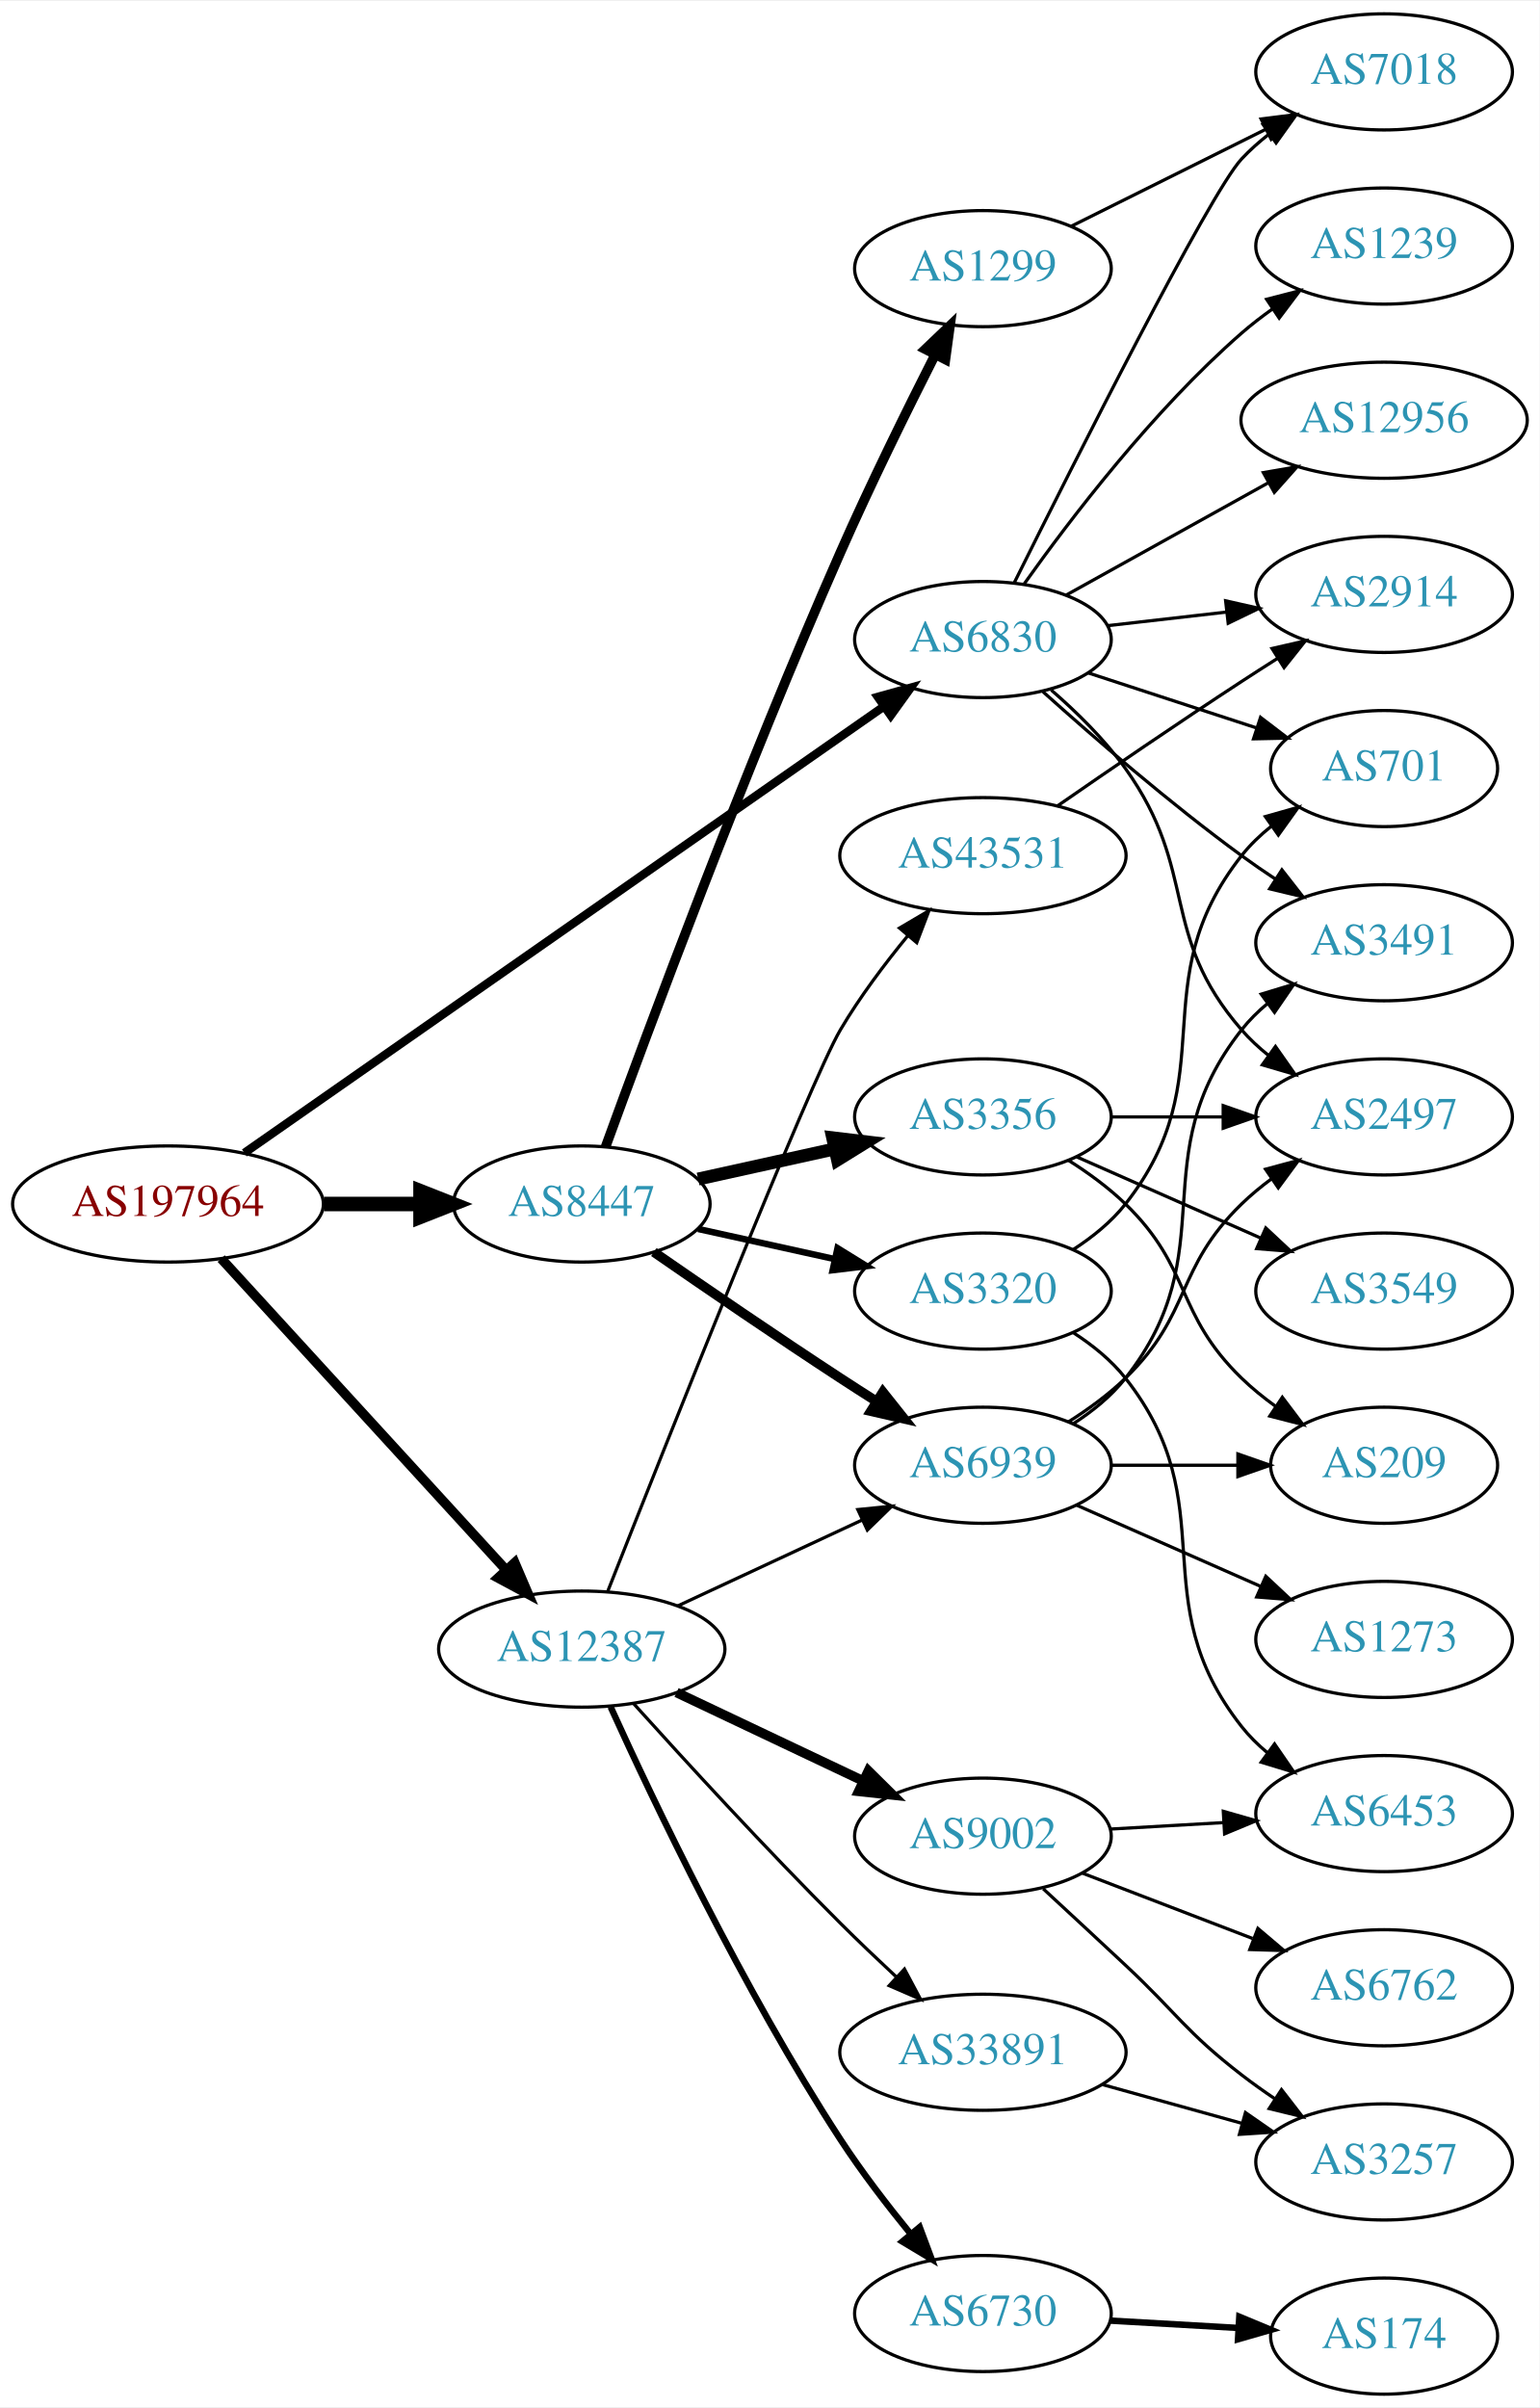
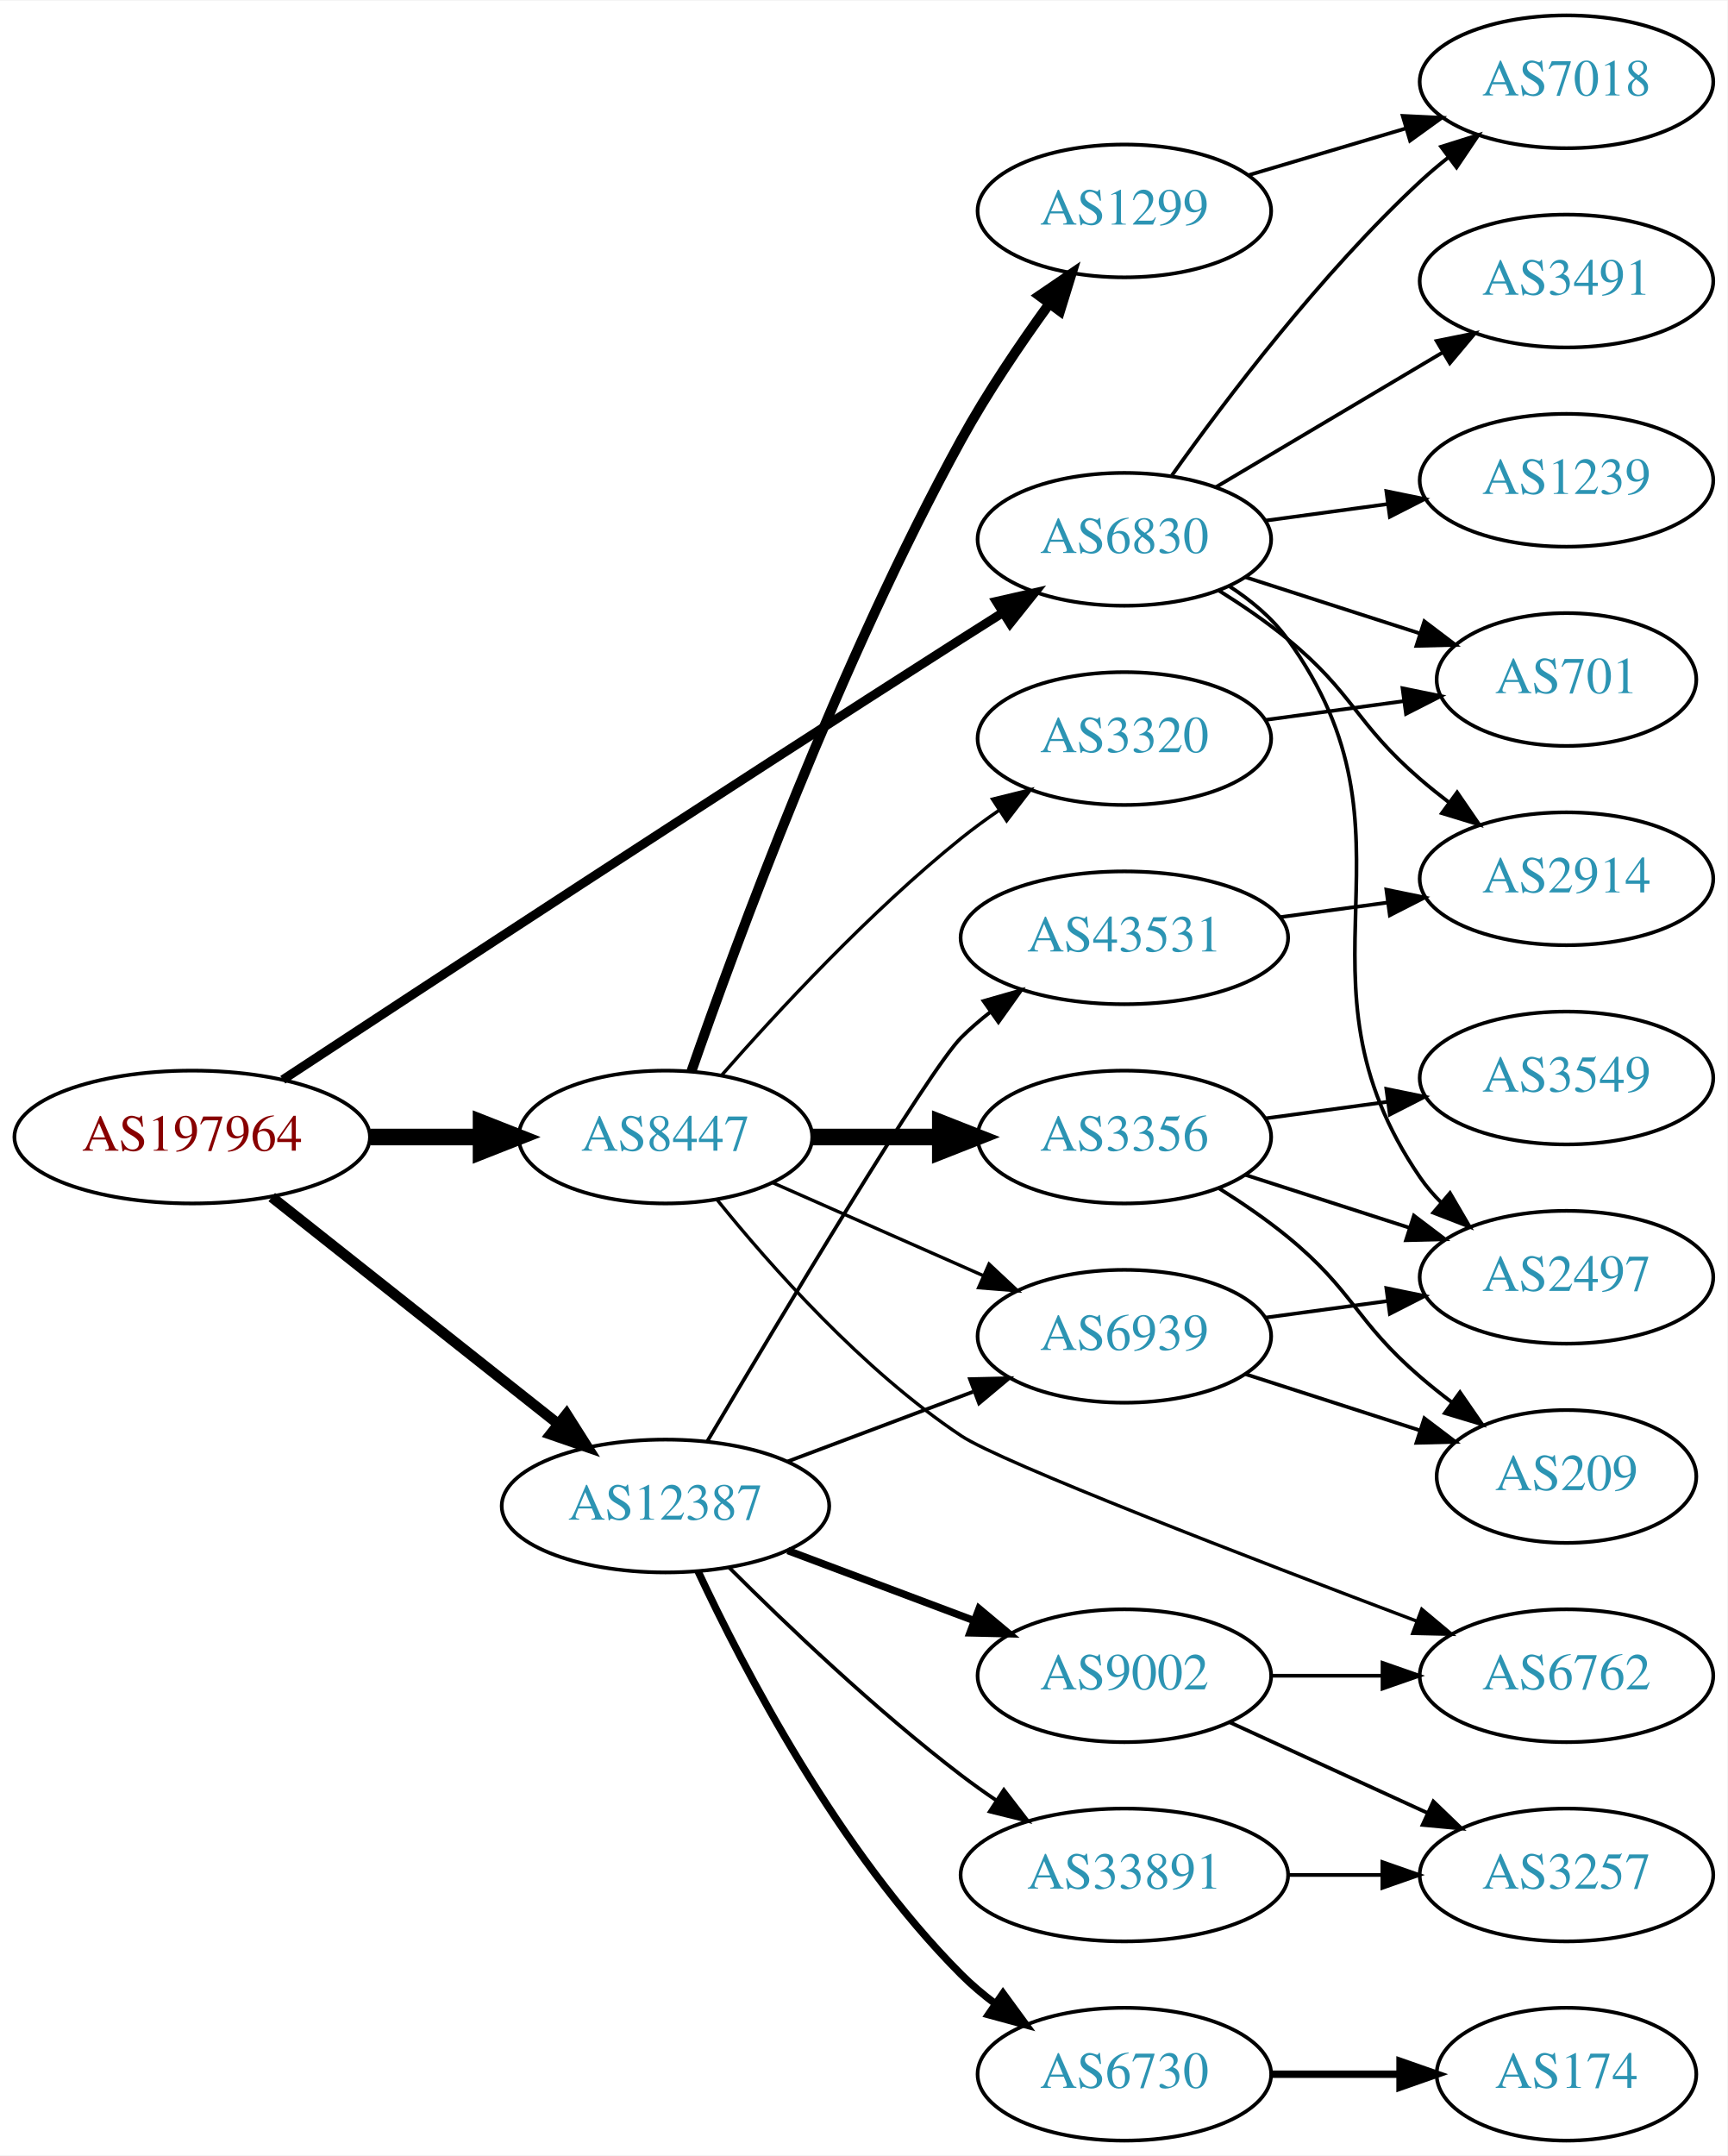
- <svg xmlns="http://www.w3.org/2000/svg" xmlns:xlink="http://www.w3.org/1999/xlink" width="477pt" height="746pt" viewBox="0.00 0.00 477.37 746.00">
-   <g id="graph0" class="graph" transform="scale(1 1) rotate(0) translate(4 742)">
-     <polygon fill="white" stroke="none" points="-4,4 -4,-742 473.368,-742 473.368,4 -4,4" />
+ <svg xmlns="http://www.w3.org/2000/svg" xmlns:xlink="http://www.w3.org/1999/xlink" width="468pt" height="584pt" viewBox="0.00 0.00 468.27 584.00">
+   <g id="graph0" class="graph" transform="scale(1 1) rotate(0) translate(4 580)">
+     <polygon fill="white" stroke="none" points="-4,4 -4,-580 464.269,-580 464.269,4 -4,4" />
    <g id="node1" class="node">
      <g id="a_node1">
        <a xlink:href="/asn/197964" xlink:title="AS197964 ~ Julius Blum GmbH [AT]">
-           <ellipse fill="#ffffff" stroke="black" cx="48.096" cy="-369" rx="48.192" ry="18" />
-           <text text-anchor="middle" x="48.096" y="-365.3" font-family="Times,serif" font-size="14.00" fill="#880000">AS197964</text>
+           <ellipse fill="#ffffff" stroke="black" cx="48.096" cy="-272" rx="48.192" ry="18" />
+           <text text-anchor="middle" x="48.096" y="-268.3" font-family="Times,serif" font-size="14.00" fill="#880000">AS197964</text>
        </a>
      </g>
    </g>
    <g id="node2" class="node">
      <g id="a_node2">
        <a xlink:href="/asn/6830" xlink:title="AS6830 ~ LGI-UPC [AT]">
-           <ellipse fill="#ffffff" stroke="black" cx="300.78" cy="-544" rx="39.794" ry="18" />
-           <text text-anchor="middle" x="300.78" y="-540.3" font-family="Times,serif" font-size="14.00" fill="#2c94b3">AS6830</text>
+           <ellipse fill="#ffffff" stroke="black" cx="300.78" cy="-434" rx="39.794" ry="18" />
+           <text text-anchor="middle" x="300.78" y="-430.3" font-family="Times,serif" font-size="14.00" fill="#2c94b3">AS6830</text>
        </a>
      </g>
    </g>
    <g id="edge1" class="edge">
-       <path fill="none" stroke="black" stroke-width="2.625" d="M71.784,-384.839C117.243,-416.573 219.457,-487.928 270.135,-523.305" />
-       <polygon fill="black" stroke="black" stroke-width="2.625" points="268.189,-526.215 278.392,-529.07 272.196,-520.476 268.189,-526.215" />
+       <path fill="none" stroke="black" stroke-width="2.455" d="M72.654,-287.527C111.045,-312.785 189.551,-364.248 256.584,-407 260.191,-409.3 263.977,-411.696 267.746,-414.068" />
+       <polygon fill="black" stroke="black" stroke-width="2.455" points="266.085,-417.157 276.416,-419.504 269.803,-411.227 266.085,-417.157" />
    </g>
    <g id="node3" class="node">
      <g id="a_node3">
        <a xlink:href="/asn/8447" xlink:title="AS8447 ~ A1 Telekom Austria AG [AT]">
-           <ellipse fill="#ffffff" stroke="black" cx="176.388" cy="-369" rx="39.794" ry="18" />
-           <text text-anchor="middle" x="176.388" y="-365.3" font-family="Times,serif" font-size="14.00" fill="#2c94b3">AS8447</text>
+           <ellipse fill="#ffffff" stroke="black" cx="176.388" cy="-272" rx="39.794" ry="18" />
+           <text text-anchor="middle" x="176.388" y="-268.3" font-family="Times,serif" font-size="14.00" fill="#2c94b3">AS8447</text>
        </a>
      </g>
    </g>
    <g id="edge2" class="edge">
-       <path fill="none" stroke="black" stroke-width="4.5" d="M96.481,-369C106.248,-369 116.551,-369 126.373,-369" />
-       <polygon fill="black" stroke="black" stroke-width="4.5" points="126.393,-372.938 136.393,-369 126.393,-365.063 126.393,-372.938" />
+       <path fill="none" stroke="black" stroke-width="4.5" d="M96.481,-272C106.248,-272 116.551,-272 126.373,-272" />
+       <polygon fill="black" stroke="black" stroke-width="4.5" points="126.393,-275.938 136.393,-272 126.393,-268.063 126.393,-275.938" />
    </g>
    <g id="node4" class="node">
      <g id="a_node4">
        <a xlink:href="/asn/12387" xlink:title="AS12387 ~ TON Total optical Networks AG [CH]">
-           <ellipse fill="#ffffff" stroke="black" cx="176.388" cy="-231" rx="44.393" ry="18" />
-           <text text-anchor="middle" x="176.388" y="-227.3" font-family="Times,serif" font-size="14.00" fill="#2c94b3">AS12387</text>
+           <ellipse fill="#ffffff" stroke="black" cx="176.388" cy="-172" rx="44.393" ry="18" />
+           <text text-anchor="middle" x="176.388" y="-168.3" font-family="Times,serif" font-size="14.00" fill="#2c94b3">AS12387</text>
        </a>
      </g>
    </g>
    <g id="edge3" class="edge">
-       <path fill="none" stroke="black" stroke-width="3" d="M64.582,-352.078C86.643,-327.972 127.259,-283.59 152.713,-255.777" />
-       <polygon fill="black" stroke="black" stroke-width="3" points="155.606,-257.8 159.775,-248.06 150.442,-253.074 155.606,-257.8" />
+       <path fill="none" stroke="black" stroke-width="2.864" d="M69.668,-255.711C90.801,-238.977 123.842,-212.815 147.357,-194.195" />
+       <polygon fill="black" stroke="black" stroke-width="2.864" points="149.575,-196.903 155.242,-187.952 145.229,-191.415 149.575,-196.903" />
    </g>
    <g id="node5" class="node">
      <g id="a_node5">
-         <a xlink:href="/asn/2914" xlink:title="AS2914 ~ NTT America, Inc. [US]">
-           <ellipse fill="#ffffff" stroke="black" cx="425.172" cy="-558" rx="39.794" ry="18" />
-           <text text-anchor="middle" x="425.172" y="-554.3" font-family="Times,serif" font-size="14.00" fill="#2c94b3">AS2914</text>
+         <a xlink:href="/asn/1239" xlink:title="AS1239 ~ Sprint [US]">
+           <ellipse fill="#ffffff" stroke="black" cx="420.622" cy="-450" rx="39.794" ry="18" />
+           <text text-anchor="middle" x="420.622" y="-446.3" font-family="Times,serif" font-size="14.00" fill="#2c94b3">AS1239</text>
        </a>
      </g>
    </g>
    <g id="edge4" class="edge">
-       <path fill="none" stroke="black" d="M339.5,-548.315C351.133,-549.645 364.1,-551.129 376.321,-552.527" />
-       <polygon fill="black" stroke="black" points="376.032,-556.016 386.365,-553.675 376.828,-549.062 376.032,-556.016" />
+       <path fill="none" stroke="black" d="M339.066,-439.062C349.598,-440.492 361.2,-442.068 372.24,-443.567" />
+       <polygon fill="black" stroke="black" points="371.794,-447.038 382.174,-444.916 372.736,-440.102 371.794,-447.038" />
    </g>
    <g id="node6" class="node">
      <g id="a_node6">
-         <a xlink:href="/asn/1239" xlink:title="AS1239 ~ Sprint [US]">
-           <ellipse fill="#ffffff" stroke="black" cx="425.172" cy="-666" rx="39.794" ry="18" />
-           <text text-anchor="middle" x="425.172" y="-662.3" font-family="Times,serif" font-size="14.00" fill="#2c94b3">AS1239</text>
+         <a xlink:href="/asn/7018" xlink:title="AS7018 ~ AT&amp;T Services, Inc. [US]">
+           <ellipse fill="#ffffff" stroke="black" cx="420.622" cy="-558" rx="39.794" ry="18" />
+           <text text-anchor="middle" x="420.622" y="-554.3" font-family="Times,serif" font-size="14.00" fill="#2c94b3">AS7018</text>
        </a>
      </g>
    </g>
    <g id="edge5" class="edge">
-       <path fill="none" stroke="black" d="M313.527,-561.194C327.874,-581.386 353.628,-615.147 380.976,-639 383.965,-641.607 387.232,-644.129 390.588,-646.516" />
-       <polygon fill="black" stroke="black" points="388.748,-649.496 399.007,-652.142 392.637,-643.676 388.748,-649.496" />
+       <path fill="none" stroke="black" d="M313.671,-451.336C328.155,-471.742 354.042,-506.011 380.976,-531 383.376,-533.227 385.969,-535.417 388.637,-537.527" />
+       <polygon fill="black" stroke="black" points="386.638,-540.402 396.745,-543.577 390.824,-534.792 386.638,-540.402" />
    </g>
    <g id="node7" class="node">
      <g id="a_node7">
-         <a xlink:href="/asn/701" xlink:title="AS701 ~ UUNET [US]">
-           <ellipse fill="#ffffff" stroke="black" cx="425.172" cy="-504" rx="35.194" ry="18" />
-           <text text-anchor="middle" x="425.172" y="-500.3" font-family="Times,serif" font-size="14.00" fill="#2c94b3">AS701</text>
+         <a xlink:href="/asn/2914" xlink:title="AS2914 ~ NTT America, Inc. [US]">
+           <ellipse fill="#ffffff" stroke="black" cx="420.622" cy="-342" rx="39.794" ry="18" />
+           <text text-anchor="middle" x="420.622" y="-338.3" font-family="Times,serif" font-size="14.00" fill="#2c94b3">AS2914</text>
        </a>
      </g>
    </g>
    <g id="edge6" class="edge">
-       <path fill="none" stroke="black" d="M333.299,-533.699C349.285,-528.474 368.836,-522.085 385.702,-516.573" />
-       <polygon fill="black" stroke="black" points="386.858,-519.877 395.276,-513.444 384.683,-513.224 386.858,-519.877" />
+       <path fill="none" stroke="black" d="M326.288,-420.182C332.598,-416.227 339.225,-411.703 344.976,-407 362.984,-392.272 363.35,-384.184 380.976,-369 383.456,-366.863 386.105,-364.735 388.809,-362.665" />
+       <polygon fill="black" stroke="black" points="390.979,-365.414 396.973,-356.678 386.84,-359.769 390.979,-365.414" />
    </g>
    <g id="node8" class="node">
      <g id="a_node8">
-         <a xlink:href="/asn/3491" xlink:title="AS3491 ~ PCCW Global, Inc. [US]">
-           <ellipse fill="#ffffff" stroke="black" cx="425.172" cy="-450" rx="39.794" ry="18" />
-           <text text-anchor="middle" x="425.172" y="-446.3" font-family="Times,serif" font-size="14.00" fill="#2c94b3">AS3491</text>
+         <a xlink:href="/asn/2497" xlink:title="AS2497 ~ Internet Initiative Japan Inc. [JP]">
+           <ellipse fill="#ffffff" stroke="black" cx="420.622" cy="-234" rx="39.794" ry="18" />
+           <text text-anchor="middle" x="420.622" y="-230.3" font-family="Times,serif" font-size="14.00" fill="#2c94b3">AS2497</text>
        </a>
      </g>
    </g>
    <g id="edge7" class="edge">
-       <path fill="none" stroke="black" d="M319.423,-527.801C335.089,-513.731 358.863,-493.137 380.976,-477 384.351,-474.537 387.952,-472.063 391.581,-469.667" />
-       <polygon fill="black" stroke="black" points="393.481,-472.606 400.003,-464.256 389.697,-466.716 393.481,-472.606" />
+       <path fill="none" stroke="black" d="M329.071,-421.386C335.05,-417.515 340.825,-412.729 344.976,-407 384.185,-352.878 343.164,-316.107 380.976,-261 382.625,-258.596 384.564,-256.338 386.68,-254.232" />
+       <polygon fill="black" stroke="black" points="389.046,-256.814 394.391,-247.667 384.508,-251.484 389.046,-256.814" />
    </g>
    <g id="node9" class="node">
      <g id="a_node9">
-         <a xlink:href="/asn/2497" xlink:title="AS2497 ~ Internet Initiative Japan Inc. [JP]">
-           <ellipse fill="#ffffff" stroke="black" cx="425.172" cy="-396" rx="39.794" ry="18" />
-           <text text-anchor="middle" x="425.172" y="-392.3" font-family="Times,serif" font-size="14.00" fill="#2c94b3">AS2497</text>
+         <a xlink:href="/asn/3491" xlink:title="AS3491 ~ PCCW Global, Inc. [US]">
+           <ellipse fill="#ffffff" stroke="black" cx="420.622" cy="-504" rx="39.794" ry="18" />
+           <text text-anchor="middle" x="420.622" y="-500.3" font-family="Times,serif" font-size="14.00" fill="#2c94b3">AS3491</text>
        </a>
      </g>
    </g>
    <g id="edge8" class="edge">
-       <path fill="none" stroke="black" d="M321.959,-528.352C329.861,-521.499 338.553,-512.978 344.976,-504 367.898,-471.96 355.142,-452.742 380.976,-423 383.441,-420.162 386.277,-417.523 389.295,-415.094" />
-       <polygon fill="black" stroke="black" points="391.482,-417.833 397.573,-409.164 387.405,-412.142 391.482,-417.833" />
+       <path fill="none" stroke="black" d="M325.627,-448.166C343.277,-458.65 367.529,-473.056 386.977,-484.608" />
+       <polygon fill="black" stroke="black" points="385.425,-487.758 395.811,-489.856 389,-481.739 385.425,-487.758" />
    </g>
    <g id="node10" class="node">
      <g id="a_node10">
-         <a xlink:href="/asn/12956" xlink:title="AS12956 ~ TELXIUS [ES]">
-           <ellipse fill="#ffffff" stroke="black" cx="425.172" cy="-612" rx="44.393" ry="18" />
-           <text text-anchor="middle" x="425.172" y="-608.3" font-family="Times,serif" font-size="14.00" fill="#2c94b3">AS12956</text>
+         <a xlink:href="/asn/701" xlink:title="AS701 ~ UUNET [US]">
+           <ellipse fill="#ffffff" stroke="black" cx="420.622" cy="-396" rx="35.194" ry="18" />
+           <text text-anchor="middle" x="420.622" y="-392.3" font-family="Times,serif" font-size="14.00" fill="#2c94b3">AS701</text>
        </a>
      </g>
    </g>
    <g id="edge9" class="edge">
-       <path fill="none" stroke="black" d="M326.548,-557.761C344.598,-567.79 369.298,-581.512 389.336,-592.645" />
-       <polygon fill="black" stroke="black" points="387.732,-595.758 398.174,-597.556 391.132,-589.639 387.732,-595.758" />
+       <path fill="none" stroke="black" d="M333.67,-423.717C348.208,-419.029 365.549,-413.437 380.835,-408.508" />
+       <polygon fill="black" stroke="black" points="382.09,-411.78 390.533,-405.38 379.941,-405.118 382.09,-411.78" />
    </g>
    <g id="node11" class="node">
      <g id="a_node11">
-         <a xlink:href="/asn/7018" xlink:title="AS7018 ~ AT&amp;T Services, Inc. [US]">
-           <ellipse fill="#ffffff" stroke="black" cx="425.172" cy="-720" rx="39.794" ry="18" />
-           <text text-anchor="middle" x="425.172" y="-716.3" font-family="Times,serif" font-size="14.00" fill="#2c94b3">AS7018</text>
+         <a xlink:href="/asn/1299" xlink:title="AS1299 ~ Telia Carrier [EU]">
+           <ellipse fill="#ffffff" stroke="black" cx="300.78" cy="-523" rx="39.794" ry="18" />
+           <text text-anchor="middle" x="300.78" y="-519.3" font-family="Times,serif" font-size="14.00" fill="#2c94b3">AS1299</text>
        </a>
      </g>
    </g>
    <g id="edge10" class="edge">
-       <path fill="none" stroke="black" d="M310.471,-561.565C328.907,-598.64 371.063,-682.366 380.976,-693 383.539,-695.749 386.441,-698.33 389.5,-700.722" />
-       <polygon fill="black" stroke="black" points="387.646,-703.697 397.835,-706.6 391.68,-697.977 387.646,-703.697" />
+       <path fill="none" stroke="black" stroke-width="2.7" d="M183.406,-289.773C195.29,-323.962 223.505,-400.83 256.584,-461 263.515,-473.609 272.437,-486.794 280.37,-497.747" />
+       <polygon fill="black" stroke="black" stroke-width="2.7" points="277.708,-500.034 286.464,-506 283.339,-495.876 277.708,-500.034" />
    </g>
    <g id="node12" class="node">
      <g id="a_node12">
        <a xlink:href="/asn/3356" xlink:title="AS3356 ~ Level 3 Parent, LLC [US]">
-           <ellipse fill="#ffffff" stroke="black" cx="300.78" cy="-396" rx="39.794" ry="18" />
-           <text text-anchor="middle" x="300.78" y="-392.3" font-family="Times,serif" font-size="14.00" fill="#2c94b3">AS3356</text>
+           <ellipse fill="#ffffff" stroke="black" cx="300.78" cy="-272" rx="39.794" ry="18" />
+           <text text-anchor="middle" x="300.78" y="-268.3" font-family="Times,serif" font-size="14.00" fill="#2c94b3">AS3356</text>
        </a>
      </g>
    </g>
    <g id="edge11" class="edge">
-       <path fill="none" stroke="black" stroke-width="4" d="M212.46,-376.737C225.647,-379.646 240.827,-382.995 254.793,-386.076" />
-       <polygon fill="black" stroke="black" stroke-width="4" points="254.183,-389.525 264.702,-388.262 255.691,-382.69 254.183,-389.525" />
+       <path fill="none" stroke="black" stroke-width="4.5" d="M216.113,-272C227.052,-272 239.102,-272 250.568,-272" />
+       <polygon fill="black" stroke="black" stroke-width="4.5" points="250.886,-275.938 260.886,-272 250.886,-268.063 250.886,-275.938" />
    </g>
    <g id="node13" class="node">
      <g id="a_node13">
-         <a xlink:href="/asn/1299" xlink:title="AS1299 ~ Telia Carrier [EU]">
-           <ellipse fill="#ffffff" stroke="black" cx="300.78" cy="-659" rx="39.794" ry="18" />
-           <text text-anchor="middle" x="300.78" y="-655.3" font-family="Times,serif" font-size="14.00" fill="#2c94b3">AS1299</text>
+         <a xlink:href="/asn/6939" xlink:title="AS6939 ~ Hurricane Electric LLC [US]">
+           <ellipse fill="#ffffff" stroke="black" cx="300.78" cy="-218" rx="39.794" ry="18" />
+           <text text-anchor="middle" x="300.78" y="-214.3" font-family="Times,serif" font-size="14.00" fill="#2c94b3">AS6939</text>
        </a>
      </g>
    </g>
    <g id="edge12" class="edge">
-       <path fill="none" stroke="black" stroke-width="3" d="M183.789,-386.764C196.676,-422.183 227.045,-503.953 256.584,-571 265.789,-591.894 277.209,-615.057 285.994,-632.371" />
-       <polygon fill="black" stroke="black" stroke-width="3" points="282.908,-634.024 290.573,-641.338 289.142,-630.84 282.908,-634.024" />
+       <path fill="none" stroke="black" stroke-width="0.9" d="M205.467,-259.611C222.415,-252.134 244.212,-242.517 262.581,-234.412" />
+       <polygon fill="black" stroke="black" stroke-width="0.9" points="264.095,-237.57 271.831,-230.331 261.269,-231.166 264.095,-237.57" />
    </g>
    <g id="node14" class="node">
      <g id="a_node14">
-         <a xlink:href="/asn/6939" xlink:title="AS6939 ~ Hurricane Electric LLC [US]">
-           <ellipse fill="#ffffff" stroke="black" cx="300.78" cy="-288" rx="39.794" ry="18" />
-           <text text-anchor="middle" x="300.78" y="-284.3" font-family="Times,serif" font-size="14.00" fill="#2c94b3">AS6939</text>
+         <a xlink:href="/asn/6762" xlink:title="AS6762 ~ TELECOM ITALIA SPARKLE S.p.A. [IT]">
+           <ellipse fill="#ffffff" stroke="black" cx="420.622" cy="-126" rx="39.794" ry="18" />
+           <text text-anchor="middle" x="420.622" y="-122.3" font-family="Times,serif" font-size="14.00" fill="#2c94b3">AS6762</text>
        </a>
      </g>
    </g>
    <g id="edge13" class="edge">
-       <path fill="none" stroke="black" stroke-width="3" d="M198.745,-354.099C214.596,-343.123 236.799,-327.921 256.584,-315 260.166,-312.661 263.936,-310.241 267.696,-307.856" />
-       <polygon fill="black" stroke="black" stroke-width="3" points="269.759,-310.693 276.357,-302.404 266.03,-304.769 269.759,-310.693" />
+       <path fill="none" stroke="black" stroke-width="0.9" d="M190.323,-255.068C204.792,-237.102 229.747,-208.892 256.584,-191 267.331,-183.835 335.365,-157.646 380.085,-140.777" />
+       <polygon fill="black" stroke="black" stroke-width="0.9" points="381.395,-144.024 389.521,-137.226 378.929,-137.473 381.395,-144.024" />
    </g>
    <g id="node15" class="node">
      <g id="a_node15">
        <a xlink:href="/asn/3320" xlink:title="AS3320 ~ DTAG [DE]">
-           <ellipse fill="#ffffff" stroke="black" cx="300.78" cy="-342" rx="39.794" ry="18" />
-           <text text-anchor="middle" x="300.78" y="-338.3" font-family="Times,serif" font-size="14.00" fill="#2c94b3">AS3320</text>
+           <ellipse fill="#ffffff" stroke="black" cx="300.78" cy="-380" rx="39.794" ry="18" />
+           <text text-anchor="middle" x="300.78" y="-376.3" font-family="Times,serif" font-size="14.00" fill="#2c94b3">AS3320</text>
        </a>
      </g>
    </g>
    <g id="edge14" class="edge">
-       <path fill="none" stroke="black" stroke-width="2" d="M212.46,-361.263C225.647,-358.354 240.827,-355.005 254.793,-351.924" />
-       <polygon fill="black" stroke="black" stroke-width="2" points="255.691,-355.31 264.702,-349.738 254.183,-348.475 255.691,-355.31" />
-     </g>
-     <g id="edge22" class="edge">
-       <path fill="none" stroke="black" d="M206.083,-244.364C223.171,-252.322 245.021,-262.498 263.322,-271.021" />
-       <polygon fill="black" stroke="black" points="261.981,-274.258 272.524,-275.307 264.937,-267.912 261.981,-274.258" />
+       <path fill="none" stroke="black" stroke-width="0.9" d="M191.54,-288.663C206.641,-305.894 231.762,-333.024 256.584,-353 259.839,-355.62 263.364,-358.192 266.949,-360.646" />
+       <polygon fill="black" stroke="black" stroke-width="0.9" points="265.036,-363.577 275.321,-366.121 268.867,-357.719 265.036,-363.577" />
+     </g>
+     <g id="edge21" class="edge">
+       <path fill="none" stroke="black" d="M209.545,-184.086C224.912,-189.861 243.459,-196.832 259.731,-202.948" />
+       <polygon fill="black" stroke="black" points="258.928,-206.385 269.521,-206.627 261.391,-199.833 258.928,-206.385" />
    </g>
    <g id="node18" class="node">
      <g id="a_node18">
-         <a xlink:href="/asn/9002" xlink:title="AS9002 ~ RETN Limited [EU]">
-           <ellipse fill="#ffffff" stroke="black" cx="300.78" cy="-173" rx="39.794" ry="18" />
-           <text text-anchor="middle" x="300.78" y="-169.3" font-family="Times,serif" font-size="14.00" fill="#2c94b3">AS9002</text>
+         <a xlink:href="/asn/33891" xlink:title="AS33891 ~ CORE-BACKBONE GMBH GLOBAL NETWORK [DE]">
+           <ellipse fill="#ffffff" stroke="black" cx="300.78" cy="-72" rx="44.393" ry="18" />
+           <text text-anchor="middle" x="300.78" y="-68.3" font-family="Times,serif" font-size="14.00" fill="#2c94b3">AS33891</text>
        </a>
      </g>
    </g>
    <g id="edge18" class="edge">
-       <path fill="none" stroke="black" stroke-width="3" d="M205.774,-217.548C222.973,-209.398 245.08,-198.921 263.534,-190.176" />
-       <polygon fill="black" stroke="black" stroke-width="3" points="265.269,-193.227 272.807,-185.782 262.271,-186.902 265.269,-193.227" />
+       <path fill="none" stroke="black" d="M193.583,-155.385C209.056,-139.93 233.391,-116.693 256.584,-99 259.572,-96.72 262.759,-94.453 265.995,-92.258" />
+       <polygon fill="black" stroke="black" points="268.119,-95.051 274.579,-86.653 264.292,-89.19 268.119,-95.051" />
    </g>
    <g id="node19" class="node">
      <g id="a_node19">
        <a xlink:href="/asn/6730" xlink:title="AS6730 ~ Sunrise Communications AG [CH]">
-           <ellipse fill="#ffffff" stroke="black" cx="300.78" cy="-25" rx="39.794" ry="18" />
-           <text text-anchor="middle" x="300.78" y="-21.3" font-family="Times,serif" font-size="14.00" fill="#2c94b3">AS6730</text>
+           <ellipse fill="#ffffff" stroke="black" cx="300.78" cy="-18" rx="39.794" ry="18" />
+           <text text-anchor="middle" x="300.78" y="-14.3" font-family="Times,serif" font-size="14.00" fill="#2c94b3">AS6730</text>
        </a>
      </g>
    </g>
    <g id="edge19" class="edge">
-       <path fill="none" stroke="black" stroke-width="2" d="M185.349,-213.053C198.555,-183.962 226.53,-125.121 256.584,-79 263.107,-68.989 271.088,-58.599 278.406,-49.639" />
-       <polygon fill="black" stroke="black" stroke-width="2" points="281.171,-51.789 284.88,-41.864 275.792,-47.309 281.171,-51.789" />
+       <path fill="none" stroke="black" stroke-width="2" d="M185.238,-154.253C197.518,-127.983 223.345,-78.274 256.584,-45 259.386,-42.194 262.533,-39.543 265.816,-37.078" />
+       <polygon fill="black" stroke="black" stroke-width="2" points="267.886,-39.903 274.143,-31.354 263.92,-34.135 267.886,-39.903" />
    </g>
    <g id="node20" class="node">
      <g id="a_node20">
-         <a xlink:href="/asn/33891" xlink:title="AS33891 ~ CORE-BACKBONE GMBH GLOBAL NETWORK [DE]">
-           <ellipse fill="#ffffff" stroke="black" cx="300.78" cy="-106" rx="44.393" ry="18" />
-           <text text-anchor="middle" x="300.78" y="-102.3" font-family="Times,serif" font-size="14.00" fill="#2c94b3">AS33891</text>
+         <a xlink:href="/asn/9002" xlink:title="AS9002 ~ RETN Limited [EU]">
+           <ellipse fill="#ffffff" stroke="black" cx="300.78" cy="-126" rx="39.794" ry="18" />
+           <text text-anchor="middle" x="300.78" y="-122.3" font-family="Times,serif" font-size="14.00" fill="#2c94b3">AS9002</text>
        </a>
      </g>
    </g>
    <g id="edge20" class="edge">
-       <path fill="none" stroke="black" d="M192.511,-214.043C208.192,-196.635 233.587,-168.927 256.584,-146 262.058,-140.543 268.067,-134.819 273.818,-129.463" />
-       <polygon fill="black" stroke="black" points="276.448,-131.798 281.425,-122.446 271.702,-126.653 276.448,-131.798" />
+       <path fill="none" stroke="black" stroke-width="2" d="M209.545,-159.914C224.912,-154.139 243.459,-147.168 259.731,-141.052" />
+       <polygon fill="black" stroke="black" stroke-width="2" points="261.391,-144.167 269.521,-137.373 258.928,-137.615 261.391,-144.167" />
    </g>
    <g id="node21" class="node">
      <g id="a_node21">
        <a xlink:href="/asn/43531" xlink:title="AS43531 ~ IX Reach Ltd [GB]">
-           <ellipse fill="#ffffff" stroke="black" cx="300.78" cy="-477" rx="44.393" ry="18" />
-           <text text-anchor="middle" x="300.78" y="-473.3" font-family="Times,serif" font-size="14.00" fill="#2c94b3">AS43531</text>
-         </a>
-       </g>
-     </g>
-     <g id="edge21" class="edge">
-       <path fill="none" stroke="black" d="M184.447,-248.929C202.058,-293.538 247.194,-407.083 256.584,-423 262.561,-433.134 270.293,-443.422 277.559,-452.262" />
-       <polygon fill="black" stroke="black" points="274.909,-454.549 284.037,-459.927 280.255,-450.03 274.909,-454.549" />
+           <ellipse fill="#ffffff" stroke="black" cx="300.78" cy="-326" rx="44.393" ry="18" />
+           <text text-anchor="middle" x="300.78" y="-322.3" font-family="Times,serif" font-size="14.00" fill="#2c94b3">AS43531</text>
+         </a>
+       </g>
+     </g>
+     <g id="edge22" class="edge">
+       <path fill="none" stroke="black" d="M187.655,-189.423C206.999,-222.1 247.7,-290.107 256.584,-299 259.033,-301.452 261.745,-303.786 264.581,-305.98" />
+       <polygon fill="black" stroke="black" points="262.602,-308.868 272.79,-311.779 266.641,-303.15 262.602,-308.868" />
+     </g>
+     <g id="edge29" class="edge">
+       <path fill="none" stroke="black" d="M334.293,-532.657C347.45,-536.564 362.821,-541.13 376.865,-545.301" />
+       <polygon fill="black" stroke="black" points="376.224,-548.761 386.806,-548.253 378.217,-542.051 376.224,-548.761" />
    </g>
    <g id="edge17" class="edge">
-       <path fill="none" stroke="black" d="M340.505,-396C351.444,-396 363.494,-396 374.961,-396" />
-       <polygon fill="black" stroke="black" points="375.278,-399.5 385.278,-396 375.278,-392.5 375.278,-399.5" />
+       <path fill="none" stroke="black" d="M333.67,-261.717C347.294,-257.323 363.38,-252.136 377.929,-247.445" />
+       <polygon fill="black" stroke="black" points="379.264,-250.692 387.707,-244.292 377.115,-244.03 379.264,-250.692" />
    </g>
    <g id="node16" class="node">
      <g id="a_node16">
        <a xlink:href="/asn/3549" xlink:title="AS3549 ~ Level 3 Parent, LLC [US]">
-           <ellipse fill="#ffffff" stroke="black" cx="425.172" cy="-342" rx="39.794" ry="18" />
-           <text text-anchor="middle" x="425.172" y="-338.3" font-family="Times,serif" font-size="14.00" fill="#2c94b3">AS3549</text>
+           <ellipse fill="#ffffff" stroke="black" cx="420.622" cy="-288" rx="39.794" ry="18" />
+           <text text-anchor="middle" x="420.622" y="-284.3" font-family="Times,serif" font-size="14.00" fill="#2c94b3">AS3549</text>
        </a>
      </g>
    </g>
    <g id="edge15" class="edge">
-       <path fill="none" stroke="black" d="M329.859,-383.611C346.807,-376.134 368.604,-366.517 386.974,-358.412" />
-       <polygon fill="black" stroke="black" points="388.487,-361.57 396.223,-354.331 385.661,-355.166 388.487,-361.57" />
+       <path fill="none" stroke="black" d="M339.066,-277.062C349.598,-278.492 361.2,-280.068 372.24,-281.567" />
+       <polygon fill="black" stroke="black" points="371.794,-285.038 382.174,-282.916 372.736,-278.102 371.794,-285.038" />
    </g>
    <g id="node17" class="node">
      <g id="a_node17">
        <a xlink:href="/asn/209" xlink:title="AS209 ~ CenturyLink Communications, LLC [US]">
-           <ellipse fill="#ffffff" stroke="black" cx="425.172" cy="-288" rx="35.194" ry="18" />
-           <text text-anchor="middle" x="425.172" y="-284.3" font-family="Times,serif" font-size="14.00" fill="#2c94b3">AS209</text>
+           <ellipse fill="#ffffff" stroke="black" cx="420.622" cy="-180" rx="35.194" ry="18" />
+           <text text-anchor="middle" x="420.622" y="-176.3" font-family="Times,serif" font-size="14.00" fill="#2c94b3">AS209</text>
        </a>
      </g>
    </g>
    <g id="edge16" class="edge">
-       <path fill="none" stroke="black" d="M327.309,-382.538C333.472,-378.638 339.773,-374.052 344.976,-369 365.669,-348.906 360.282,-335.094 380.976,-315 384.204,-311.866 387.854,-308.911 391.633,-306.188" />
-       <polygon fill="black" stroke="black" points="393.612,-309.075 399.993,-300.617 389.73,-303.25 393.612,-309.075" />
+       <path fill="none" stroke="black" d="M326.288,-258.182C332.598,-254.227 339.225,-249.703 344.976,-245 362.984,-230.272 363.35,-222.184 380.976,-207 383.662,-204.686 386.545,-202.383 389.482,-200.152" />
+       <polygon fill="black" stroke="black" points="391.757,-202.825 397.782,-194.11 387.637,-197.165 391.757,-202.825" />
    </g>
    <g id="edge28" class="edge">
-       <path fill="none" stroke="black" d="M328.036,-672.086C345.662,-680.871 369.103,-692.554 388.426,-702.184" />
-       <polygon fill="black" stroke="black" points="387.026,-705.397 397.537,-706.725 390.148,-699.132 387.026,-705.397" />
-     </g>
-     <g id="edge31" class="edge">
-       <path fill="none" stroke="black" d="M328.751,-300.855C334.74,-304.72 340.599,-309.441 344.976,-315 376.274,-354.754 349.677,-383.246 380.976,-423 383.301,-425.953 386.044,-428.67 389.004,-431.147" />
-       <polygon fill="black" stroke="black" points="387.063,-434.064 397.2,-437.145 391.196,-428.415 387.063,-434.064" />
-     </g>
-     <g id="edge32" class="edge">
-       <path fill="none" stroke="black" d="M327.309,-301.462C333.472,-305.362 339.773,-309.948 344.976,-315 365.669,-335.094 360.282,-348.906 380.976,-369 383.821,-371.763 386.995,-374.386 390.295,-376.834" />
-       <polygon fill="black" stroke="black" points="388.411,-379.786 398.643,-382.538 392.36,-374.006 388.411,-379.786" />
+       <path fill="none" stroke="black" d="M339.066,-223.062C349.598,-224.492 361.2,-226.068 372.24,-227.567" />
+       <polygon fill="black" stroke="black" points="371.794,-231.038 382.174,-228.916 372.736,-224.102 371.794,-231.038" />
+     </g>
+     <g id="edge27" class="edge">
+       <path fill="none" stroke="black" d="M333.67,-207.717C348.208,-203.029 365.549,-197.437 380.835,-192.508" />
+       <polygon fill="black" stroke="black" points="382.09,-195.78 390.533,-189.38 379.941,-189.118 382.09,-195.78" />
    </g>
    <g id="edge30" class="edge">
-       <path fill="none" stroke="black" d="M340.505,-288C352.994,-288 366.933,-288 379.797,-288" />
-       <polygon fill="black" stroke="black" points="379.835,-291.5 389.835,-288 379.835,-284.5 379.835,-291.5" />
-     </g>
-     <g id="node26" class="node">
-       <g id="a_node26">
-         <a xlink:href="/asn/1273" xlink:title="AS1273 ~ Vodafone Group PLC [EU]">
-           <ellipse fill="#ffffff" stroke="black" cx="425.172" cy="-234" rx="39.794" ry="18" />
-           <text text-anchor="middle" x="425.172" y="-230.3" font-family="Times,serif" font-size="14.00" fill="#2c94b3">AS1273</text>
-         </a>
-       </g>
-     </g>
-     <g id="edge29" class="edge">
-       <path fill="none" stroke="black" d="M329.859,-275.611C346.807,-268.134 368.604,-258.517 386.974,-250.412" />
-       <polygon fill="black" stroke="black" points="388.487,-253.57 396.223,-246.331 385.661,-247.166 388.487,-253.57" />
-     </g>
-     <g id="edge33" class="edge">
-       <path fill="none" stroke="black" d="M328.751,-354.855C334.74,-358.72 340.599,-363.441 344.976,-369 376.274,-408.754 349.677,-437.246 380.976,-477 383.622,-480.361 386.811,-483.417 390.242,-486.161" />
-       <polygon fill="black" stroke="black" points="388.355,-489.113 398.549,-492 392.381,-483.386 388.355,-489.113" />
+       <path fill="none" stroke="black" d="M339.066,-385.062C350.971,-386.679 364.246,-388.481 376.529,-390.149" />
+       <polygon fill="black" stroke="black" points="376.181,-393.634 386.561,-391.511 377.123,-386.698 376.181,-393.634" />
+     </g>
+     <g id="node22" class="node">
+       <g id="a_node22">
+         <a xlink:href="/asn/3257" xlink:title="AS3257 ~ GTT [DE]">
+           <ellipse fill="#ffffff" stroke="black" cx="420.622" cy="-72" rx="39.794" ry="18" />
+           <text text-anchor="middle" x="420.622" y="-68.3" font-family="Times,serif" font-size="14.00" fill="#2c94b3">AS3257</text>
+         </a>
+       </g>
+     </g>
+     <g id="edge23" class="edge">
+       <path fill="none" stroke="black" d="M344.991,-72C353.303,-72 362.066,-72 370.548,-72" />
+       <polygon fill="black" stroke="black" points="370.707,-75.5 380.707,-72 370.707,-68.5 370.707,-75.5" />
    </g>
    <g id="node23" class="node">
      <g id="a_node23">
-         <a xlink:href="/asn/6453" xlink:title="AS6453 ~ TATA COMMUNICATIONS (AMERICA) INC [US]">
-           <ellipse fill="#ffffff" stroke="black" cx="425.172" cy="-180" rx="39.794" ry="18" />
-           <text text-anchor="middle" x="425.172" y="-176.3" font-family="Times,serif" font-size="14.00" fill="#2c94b3">AS6453</text>
-         </a>
-       </g>
-     </g>
-     <g id="edge34" class="edge">
-       <path fill="none" stroke="black" d="M328.751,-329.145C334.74,-325.28 340.599,-320.559 344.976,-315 376.274,-275.246 349.677,-246.754 380.976,-207 383.301,-204.047 386.044,-201.33 389.004,-198.853" />
-       <polygon fill="black" stroke="black" points="391.196,-201.585 397.2,-192.855 387.063,-195.936 391.196,-201.585" />
-     </g>
-     <g id="node22" class="node">
-       <g id="a_node22">
-         <a xlink:href="/asn/6762" xlink:title="AS6762 ~ TELECOM ITALIA SPARKLE S.p.A. [IT]">
-           <ellipse fill="#ffffff" stroke="black" cx="425.172" cy="-126" rx="39.794" ry="18" />
-           <text text-anchor="middle" x="425.172" y="-122.3" font-family="Times,serif" font-size="14.00" fill="#2c94b3">AS6762</text>
-         </a>
-       </g>
-     </g>
-     <g id="edge23" class="edge">
-       <path fill="none" stroke="black" d="M331.72,-161.503C347.575,-155.414 367.255,-147.857 384.378,-141.281" />
-       <polygon fill="black" stroke="black" points="386.036,-144.394 394.116,-137.542 383.526,-137.859 386.036,-144.394" />
+         <a xlink:href="/asn/174" xlink:title="AS174 ~ Cogent Communications [US]">
+           <ellipse fill="#ffffff" stroke="black" cx="420.622" cy="-18" rx="35.194" ry="18" />
+           <text text-anchor="middle" x="420.622" y="-14.3" font-family="Times,serif" font-size="14.00" fill="#2c94b3">AS174</text>
+         </a>
+       </g>
    </g>
    <g id="edge24" class="edge">
-       <path fill="none" stroke="black" d="M340.17,-175.196C351.339,-175.834 363.692,-176.541 375.409,-177.211" />
-       <polygon fill="black" stroke="black" points="375.314,-180.711 385.497,-177.788 375.714,-173.723 375.314,-180.711" />
-     </g>
-     <g id="node24" class="node">
-       <g id="a_node24">
-         <a xlink:href="/asn/3257" xlink:title="AS3257 ~ GTT [DE]">
-           <ellipse fill="#ffffff" stroke="black" cx="425.172" cy="-72" rx="39.794" ry="18" />
-           <text text-anchor="middle" x="425.172" y="-68.3" font-family="Times,serif" font-size="14.00" fill="#2c94b3">AS3257</text>
-         </a>
-       </g>
+       <path fill="none" stroke="black" stroke-width="2" d="M340.692,-18C351.779,-18 363.939,-18 375.321,-18" />
+       <polygon fill="black" stroke="black" stroke-width="2" points="375.503,-21.5 385.503,-18 375.503,-14.5 375.503,-21.5" />
    </g>
    <g id="edge25" class="edge">
-       <path fill="none" stroke="black" d="M319.47,-156.691C327.302,-149.453 336.615,-140.819 344.976,-133 361.05,-117.968 363.559,-112.454 380.976,-99 384.283,-96.445 387.84,-93.914 391.444,-91.484" />
-       <polygon fill="black" stroke="black" points="393.355,-94.417 399.838,-86.037 389.544,-88.545 393.355,-94.417" />
-     </g>
-     <g id="node25" class="node">
-       <g id="a_node25">
-         <a xlink:href="/asn/174" xlink:title="AS174 ~ Cogent Communications [US]">
-           <ellipse fill="#ffffff" stroke="black" cx="425.172" cy="-18" rx="35.194" ry="18" />
-           <text text-anchor="middle" x="425.172" y="-14.3" font-family="Times,serif" font-size="14.00" fill="#2c94b3">AS174</text>
-         </a>
-       </g>
+       <path fill="none" stroke="black" d="M340.692,-126C350.246,-126 360.595,-126 370.558,-126" />
+       <polygon fill="black" stroke="black" points="370.751,-129.5 380.75,-126 370.75,-122.5 370.751,-129.5" />
    </g>
    <g id="edge26" class="edge">
-       <path fill="none" stroke="black" stroke-width="2" d="M340.17,-22.804C352.782,-22.083 366.902,-21.275 379.914,-20.531" />
-       <polygon fill="black" stroke="black" stroke-width="2" points="380.277,-24.016 390.061,-19.951 379.877,-17.028 380.277,-24.016" />
-     </g>
-     <g id="edge27" class="edge">
-       <path fill="none" stroke="black" d="M337.839,-95.983C351.344,-92.231 366.825,-87.931 380.914,-84.017" />
-       <polygon fill="black" stroke="black" points="382.181,-87.297 390.879,-81.249 380.307,-80.553 382.181,-87.297" />
-     </g>
-     <g id="edge35" class="edge">
-       <path fill="none" stroke="black" d="M323.81,-492.367C339.613,-503.305 361.469,-518.261 380.976,-531 384.558,-533.339 388.328,-535.759 392.089,-538.144" />
-       <polygon fill="black" stroke="black" points="390.422,-541.231 400.749,-543.596 394.151,-535.307 390.422,-541.231" />
+       <path fill="none" stroke="black" d="M329.409,-113.339C345.366,-106.027 365.636,-96.739 382.919,-88.819" />
+       <polygon fill="black" stroke="black" points="384.534,-91.929 392.167,-84.581 381.617,-85.565 384.534,-91.929" />
+     </g>
+     <g id="edge31" class="edge">
+       <path fill="none" stroke="black" d="M342.995,-331.596C352.354,-332.867 362.369,-334.226 371.97,-335.53" />
+       <polygon fill="black" stroke="black" points="371.794,-339.038 382.174,-336.916 372.736,-332.102 371.794,-339.038" />
    </g>
  </g>
</svg>
